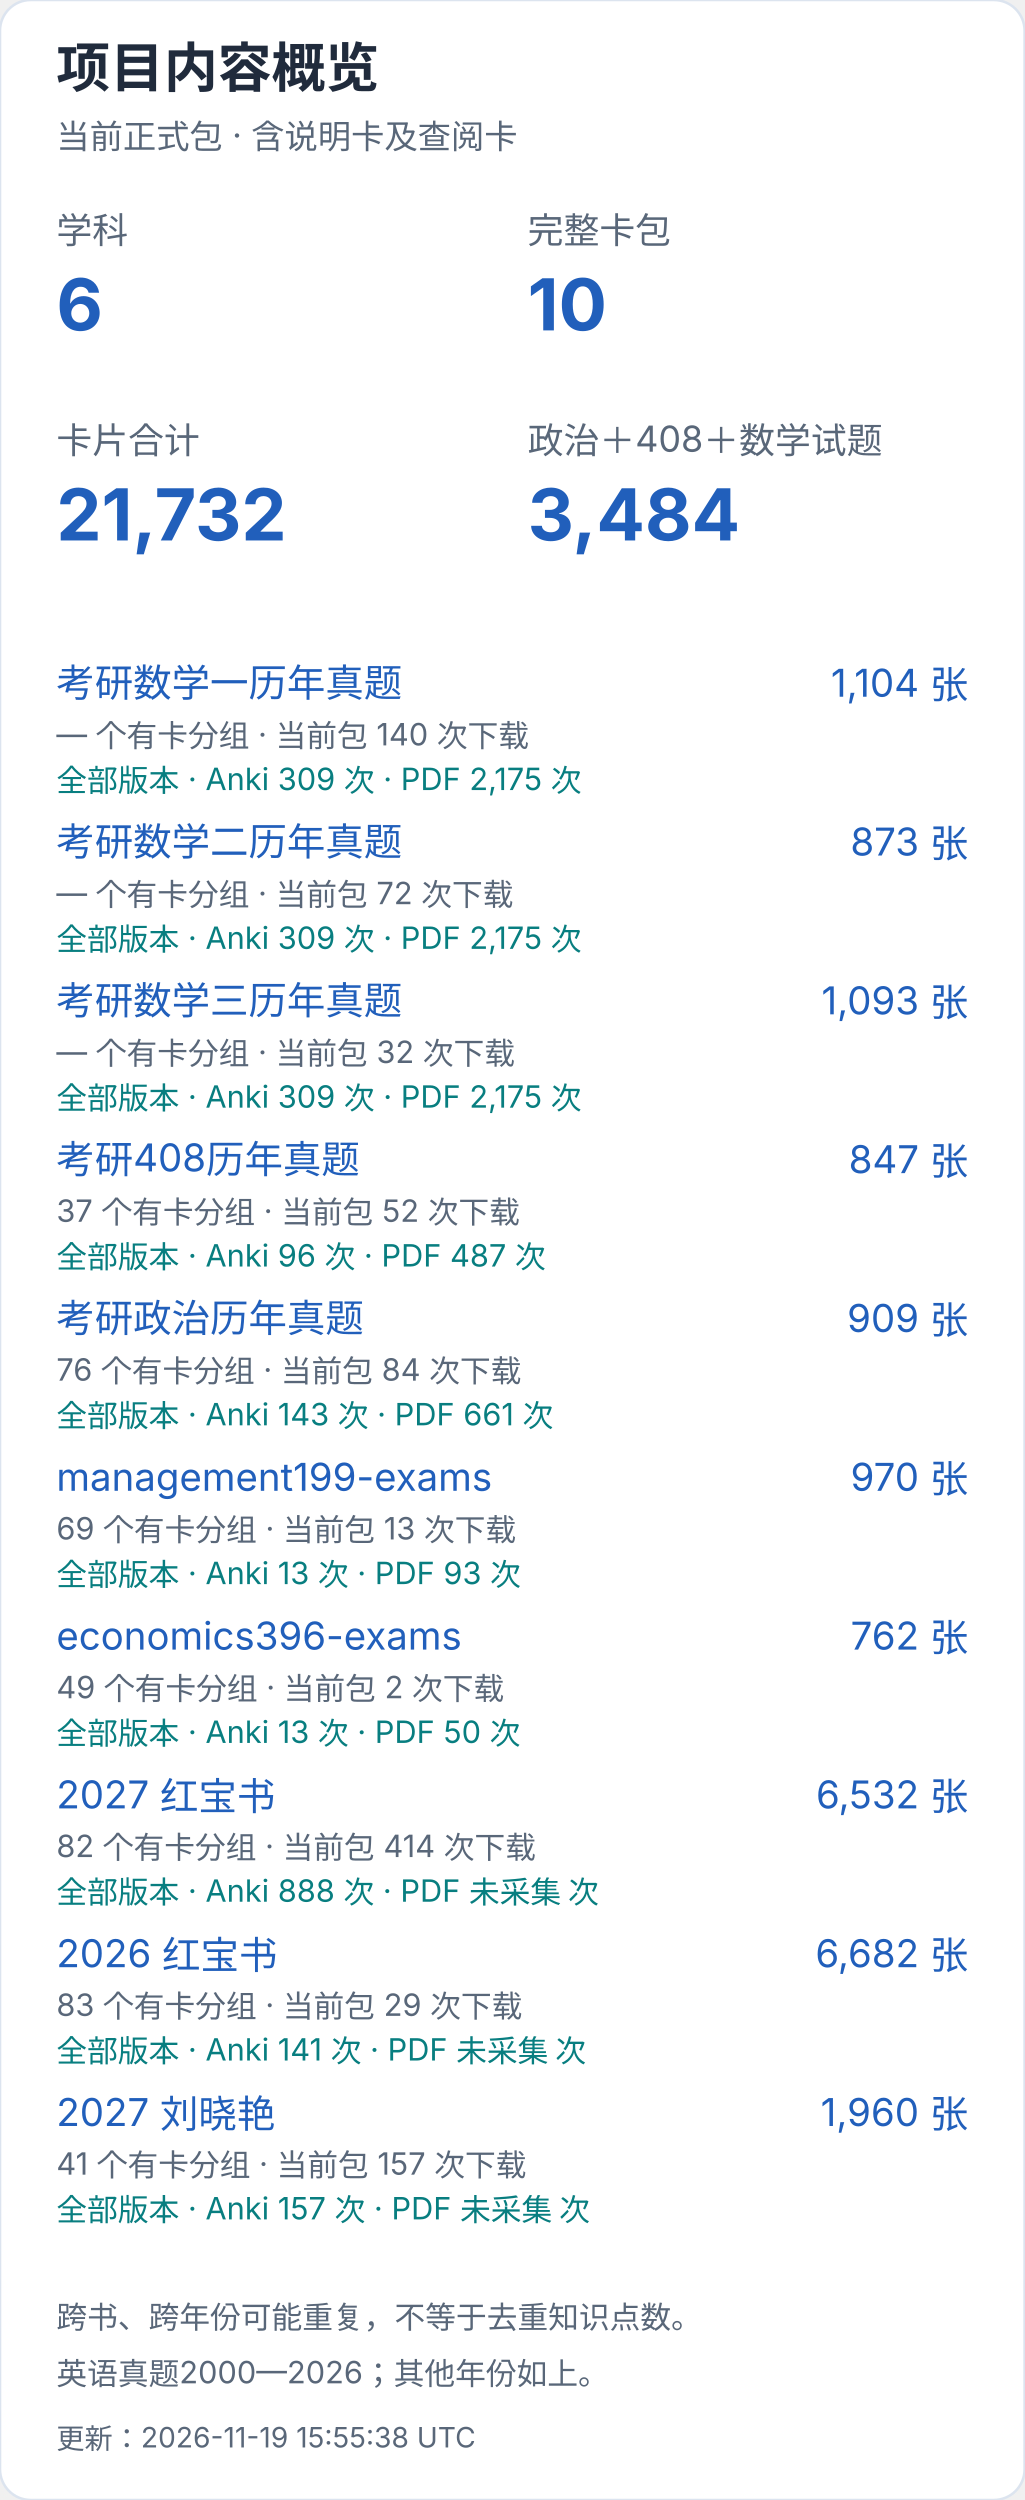
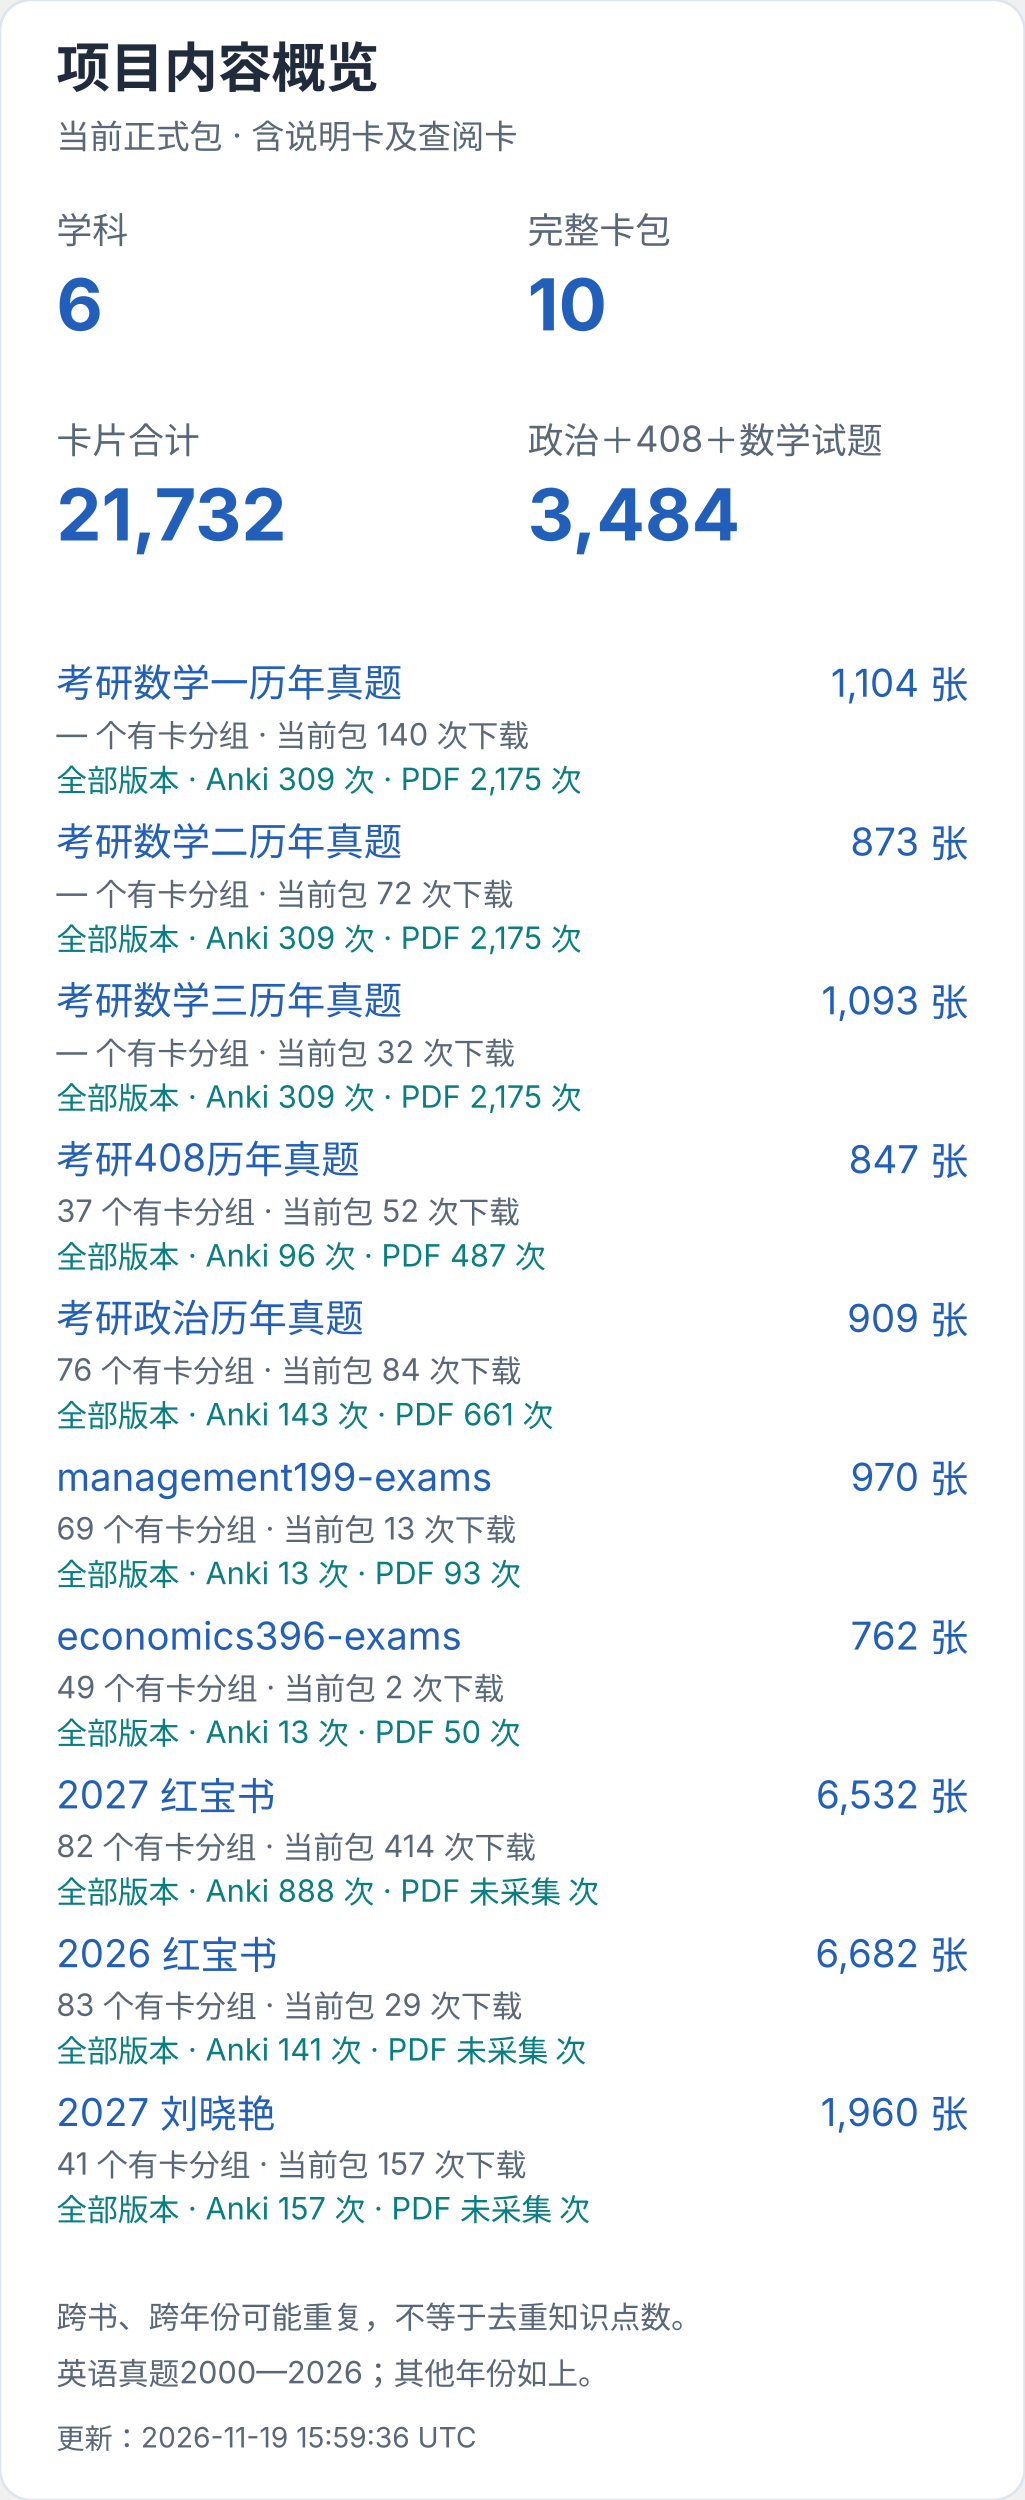
<svg xmlns="http://www.w3.org/2000/svg" width="400" height="976" viewBox="0 0 400 976" role="img" aria-label="项目内容概览（手机）">
  <style>text{font-family:-apple-system,BlinkMacSystemFont,"Segoe UI","PingFang SC","Microsoft YaHei",sans-serif;font-variant-numeric:tabular-nums}</style>
  <rect width="400" height="976" rx="12" fill="white" stroke="#dce4ef" />
  <text x="22" y="34" font-size="21" fill="#202b3c" font-weight="650" text-anchor="start">项目内容概览</text>
  <text x="22" y="58" font-size="13" fill="#596779" font-weight="400" text-anchor="start">当前正式包 · 含说明卡及查阅卡</text>
  <text x="22" y="95" font-size="14" fill="#596779" font-weight="400" text-anchor="start">学科</text>
  <text x="22" y="129" font-size="28" fill="#215fbb" font-weight="650" text-anchor="start">6</text>
  <text x="206" y="95" font-size="14" fill="#596779" font-weight="400" text-anchor="start">完整卡包</text>
  <text x="206" y="129" font-size="28" fill="#215fbb" font-weight="650" text-anchor="start">10</text>
  <text x="22" y="177" font-size="14" fill="#596779" font-weight="400" text-anchor="start">卡片合计</text>
  <text x="22" y="211" font-size="28" fill="#215fbb" font-weight="650" text-anchor="start">21,732</text>
  <text x="206" y="177" font-size="14" fill="#596779" font-weight="400" text-anchor="start">政治＋408＋数学试题</text>
  <text x="206" y="211" font-size="28" fill="#215fbb" font-weight="650" text-anchor="start">3,484</text>
  <a href="https://github.com/CHNragdoll/anki-pipeline/releases/tag/math-exams">
    <text x="22" y="272" font-size="15" fill="#215fbb" font-weight="400" text-anchor="start">考研数学一历年真题</text>
  </a>
  <text x="378" y="272" font-size="15" fill="#215fbb" font-weight="400" text-anchor="end">1,104 张</text>
  <text x="22" y="291" font-size="12" fill="#596779" font-weight="400" text-anchor="start">— 个有卡分组 · 当前包 140 次下载</text>
  <text x="22" y="309" font-size="12" fill="#087e80" font-weight="400" text-anchor="start">全部版本 · Anki 309 次 · PDF 2,175 次</text>
  <a href="https://github.com/CHNragdoll/anki-pipeline/releases/tag/math-exams">
    <text x="22" y="334" font-size="15" fill="#215fbb" font-weight="400" text-anchor="start">考研数学二历年真题</text>
  </a>
  <text x="378" y="334" font-size="15" fill="#215fbb" font-weight="400" text-anchor="end">873 张</text>
  <text x="22" y="353" font-size="12" fill="#596779" font-weight="400" text-anchor="start">— 个有卡分组 · 当前包 72 次下载</text>
  <text x="22" y="371" font-size="12" fill="#087e80" font-weight="400" text-anchor="start">全部版本 · Anki 309 次 · PDF 2,175 次</text>
  <a href="https://github.com/CHNragdoll/anki-pipeline/releases/tag/math-exams">
    <text x="22" y="396" font-size="15" fill="#215fbb" font-weight="400" text-anchor="start">考研数学三历年真题</text>
  </a>
  <text x="378" y="396" font-size="15" fill="#215fbb" font-weight="400" text-anchor="end">1,093 张</text>
  <text x="22" y="415" font-size="12" fill="#596779" font-weight="400" text-anchor="start">— 个有卡分组 · 当前包 32 次下载</text>
  <text x="22" y="433" font-size="12" fill="#087e80" font-weight="400" text-anchor="start">全部版本 · Anki 309 次 · PDF 2,175 次</text>
  <a href="https://github.com/CHNragdoll/anki-pipeline/releases/tag/cs408-exams">
    <text x="22" y="458" font-size="15" fill="#215fbb" font-weight="400" text-anchor="start">考研408历年真题</text>
  </a>
  <text x="378" y="458" font-size="15" fill="#215fbb" font-weight="400" text-anchor="end">847 张</text>
  <text x="22" y="477" font-size="12" fill="#596779" font-weight="400" text-anchor="start">37 个有卡分组 · 当前包 52 次下载</text>
  <text x="22" y="495" font-size="12" fill="#087e80" font-weight="400" text-anchor="start">全部版本 · Anki 96 次 · PDF 487 次</text>
  <a href="https://github.com/CHNragdoll/anki-pipeline/releases/tag/politics-exams">
    <text x="22" y="520" font-size="15" fill="#215fbb" font-weight="400" text-anchor="start">考研政治历年真题</text>
  </a>
  <text x="378" y="520" font-size="15" fill="#215fbb" font-weight="400" text-anchor="end">909 张</text>
  <text x="22" y="539" font-size="12" fill="#596779" font-weight="400" text-anchor="start">76 个有卡分组 · 当前包 84 次下载</text>
  <text x="22" y="557" font-size="12" fill="#087e80" font-weight="400" text-anchor="start">全部版本 · Anki 143 次 · PDF 661 次</text>
  <a href="https://github.com/CHNragdoll/anki-pipeline/releases/tag/management199-exams">
    <text x="22" y="582" font-size="15" fill="#215fbb" font-weight="400" text-anchor="start">management199-exams</text>
  </a>
  <text x="378" y="582" font-size="15" fill="#215fbb" font-weight="400" text-anchor="end">970 张</text>
  <text x="22" y="601" font-size="12" fill="#596779" font-weight="400" text-anchor="start">69 个有卡分组 · 当前包 13 次下载</text>
  <text x="22" y="619" font-size="12" fill="#087e80" font-weight="400" text-anchor="start">全部版本 · Anki 13 次 · PDF 93 次</text>
  <a href="https://github.com/CHNragdoll/anki-pipeline/releases/tag/economics396-exams">
    <text x="22" y="644" font-size="15" fill="#215fbb" font-weight="400" text-anchor="start">economics396-exams</text>
  </a>
  <text x="378" y="644" font-size="15" fill="#215fbb" font-weight="400" text-anchor="end">762 张</text>
  <text x="22" y="663" font-size="12" fill="#596779" font-weight="400" text-anchor="start">49 个有卡分组 · 当前包 2 次下载</text>
  <text x="22" y="681" font-size="12" fill="#087e80" font-weight="400" text-anchor="start">全部版本 · Anki 13 次 · PDF 50 次</text>
  <a href="https://github.com/CHNragdoll/anki-pipeline/releases/tag/redbook-2027.10.06">
    <text x="22" y="706" font-size="15" fill="#215fbb" font-weight="400" text-anchor="start">2027 红宝书</text>
  </a>
  <text x="378" y="706" font-size="15" fill="#215fbb" font-weight="400" text-anchor="end">6,532 张</text>
  <text x="22" y="725" font-size="12" fill="#596779" font-weight="400" text-anchor="start">82 个有卡分组 · 当前包 414 次下载</text>
  <text x="22" y="743" font-size="12" fill="#087e80" font-weight="400" text-anchor="start">全部版本 · Anki 888 次 · PDF 未采集 次</text>
  <a href="https://github.com/CHNragdoll/anki-pipeline/releases/tag/redbook-2026.10.06">
    <text x="22" y="768" font-size="15" fill="#215fbb" font-weight="400" text-anchor="start">2026 红宝书</text>
  </a>
  <text x="378" y="768" font-size="15" fill="#215fbb" font-weight="400" text-anchor="end">6,682 张</text>
  <text x="22" y="787" font-size="12" fill="#596779" font-weight="400" text-anchor="start">83 个有卡分组 · 当前包 29 次下载</text>
  <text x="22" y="805" font-size="12" fill="#087e80" font-weight="400" text-anchor="start">全部版本 · Anki 141 次 · PDF 未采集 次</text>
  <a href="https://github.com/CHNragdoll/anki-pipeline/releases/tag/v3.0.1">
    <text x="22" y="830" font-size="15" fill="#215fbb" font-weight="400" text-anchor="start">2027 刘晓艳</text>
  </a>
  <text x="378" y="830" font-size="15" fill="#215fbb" font-weight="400" text-anchor="end">1,960 张</text>
  <text x="22" y="849" font-size="12" fill="#596779" font-weight="400" text-anchor="start">41 个有卡分组 · 当前包 157 次下载</text>
  <text x="22" y="867" font-size="12" fill="#087e80" font-weight="400" text-anchor="start">全部版本 · Anki 157 次 · PDF 未采集 次</text>
  <text x="22" y="909" font-size="12" fill="#596779" font-weight="400" text-anchor="start">跨书、跨年份可能重复，不等于去重知识点数。</text>
  <text x="22" y="931" font-size="12" fill="#596779" font-weight="400" text-anchor="start">英语真题2000—2026；其他年份如上。</text>
-   <text x="22" y="956" font-size="11" fill="#596779" font-weight="400" text-anchor="start">更新：2026-11-19 15:55:38 UTC</text>
+   <text x="22" y="956" font-size="11" fill="#596779" font-weight="400" text-anchor="start">更新：2026-11-19 15:59:36 UTC</text>
</svg>
